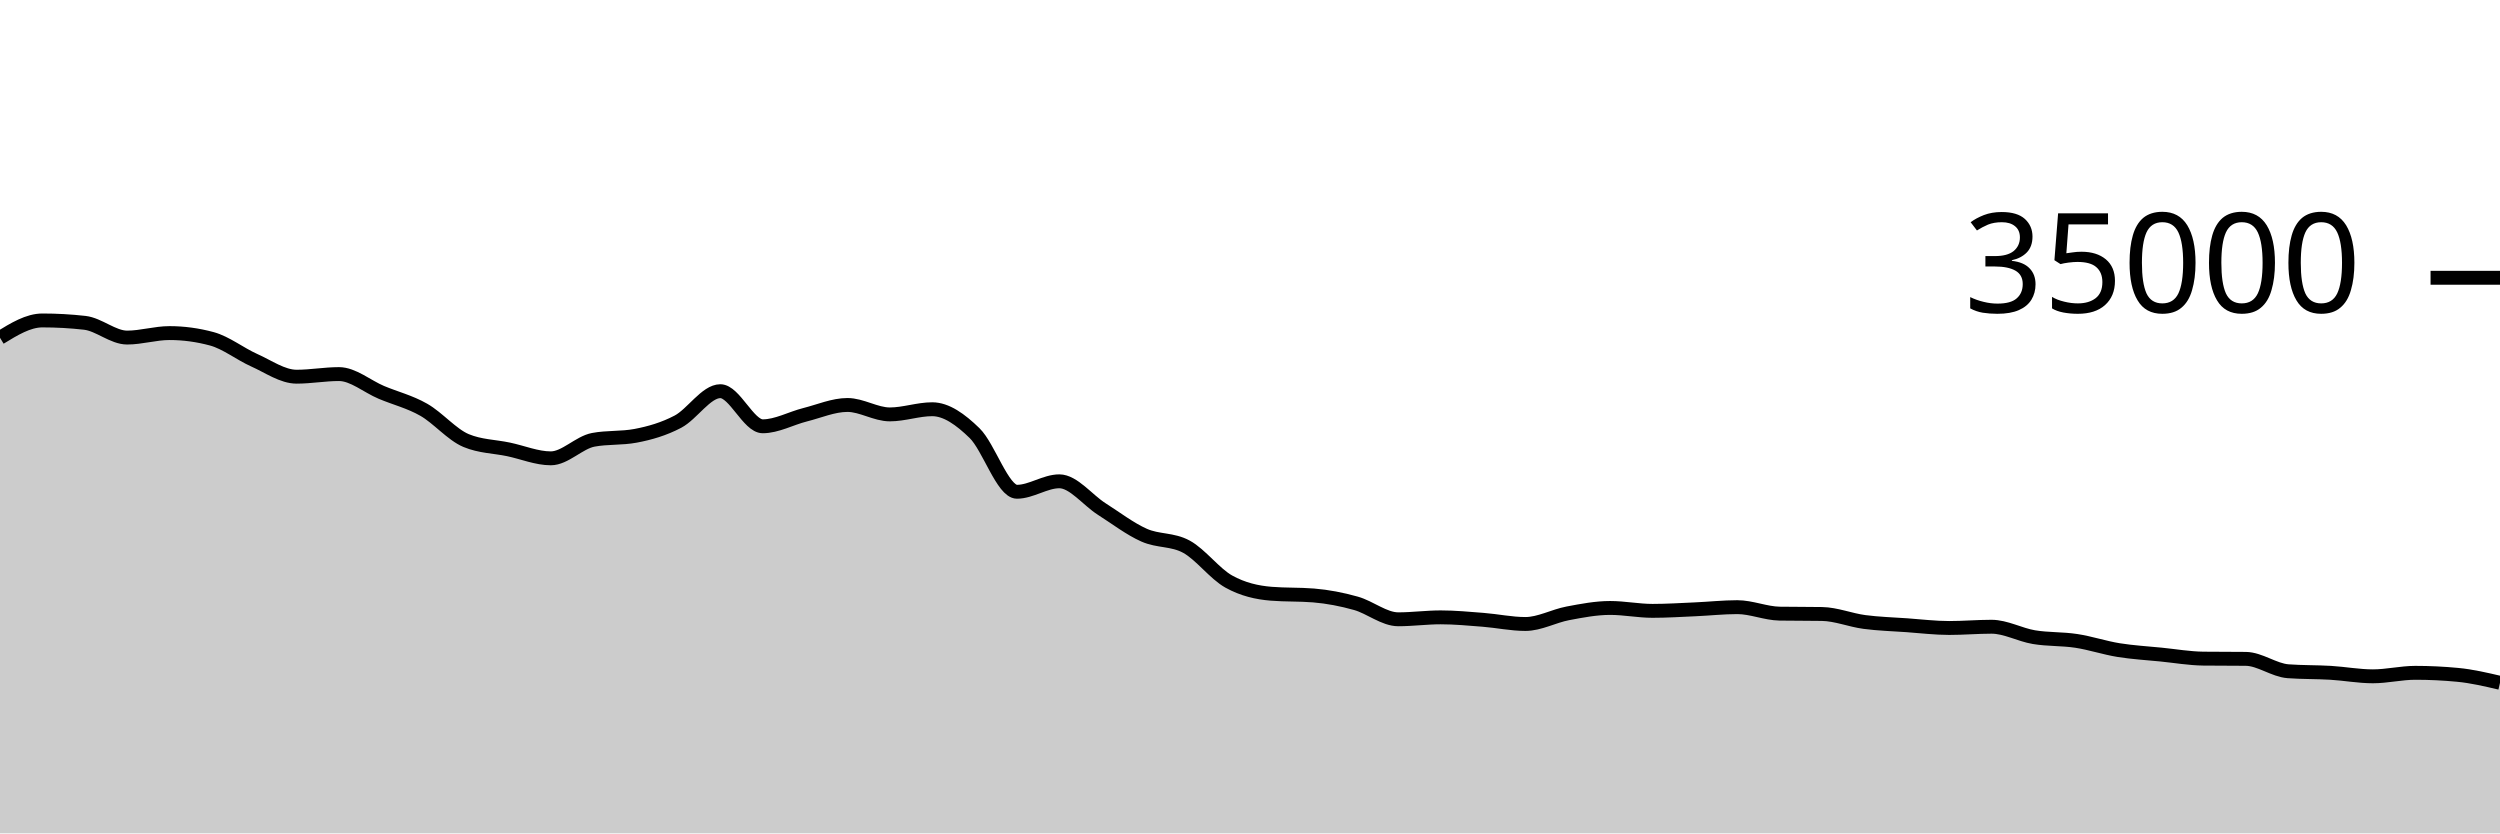
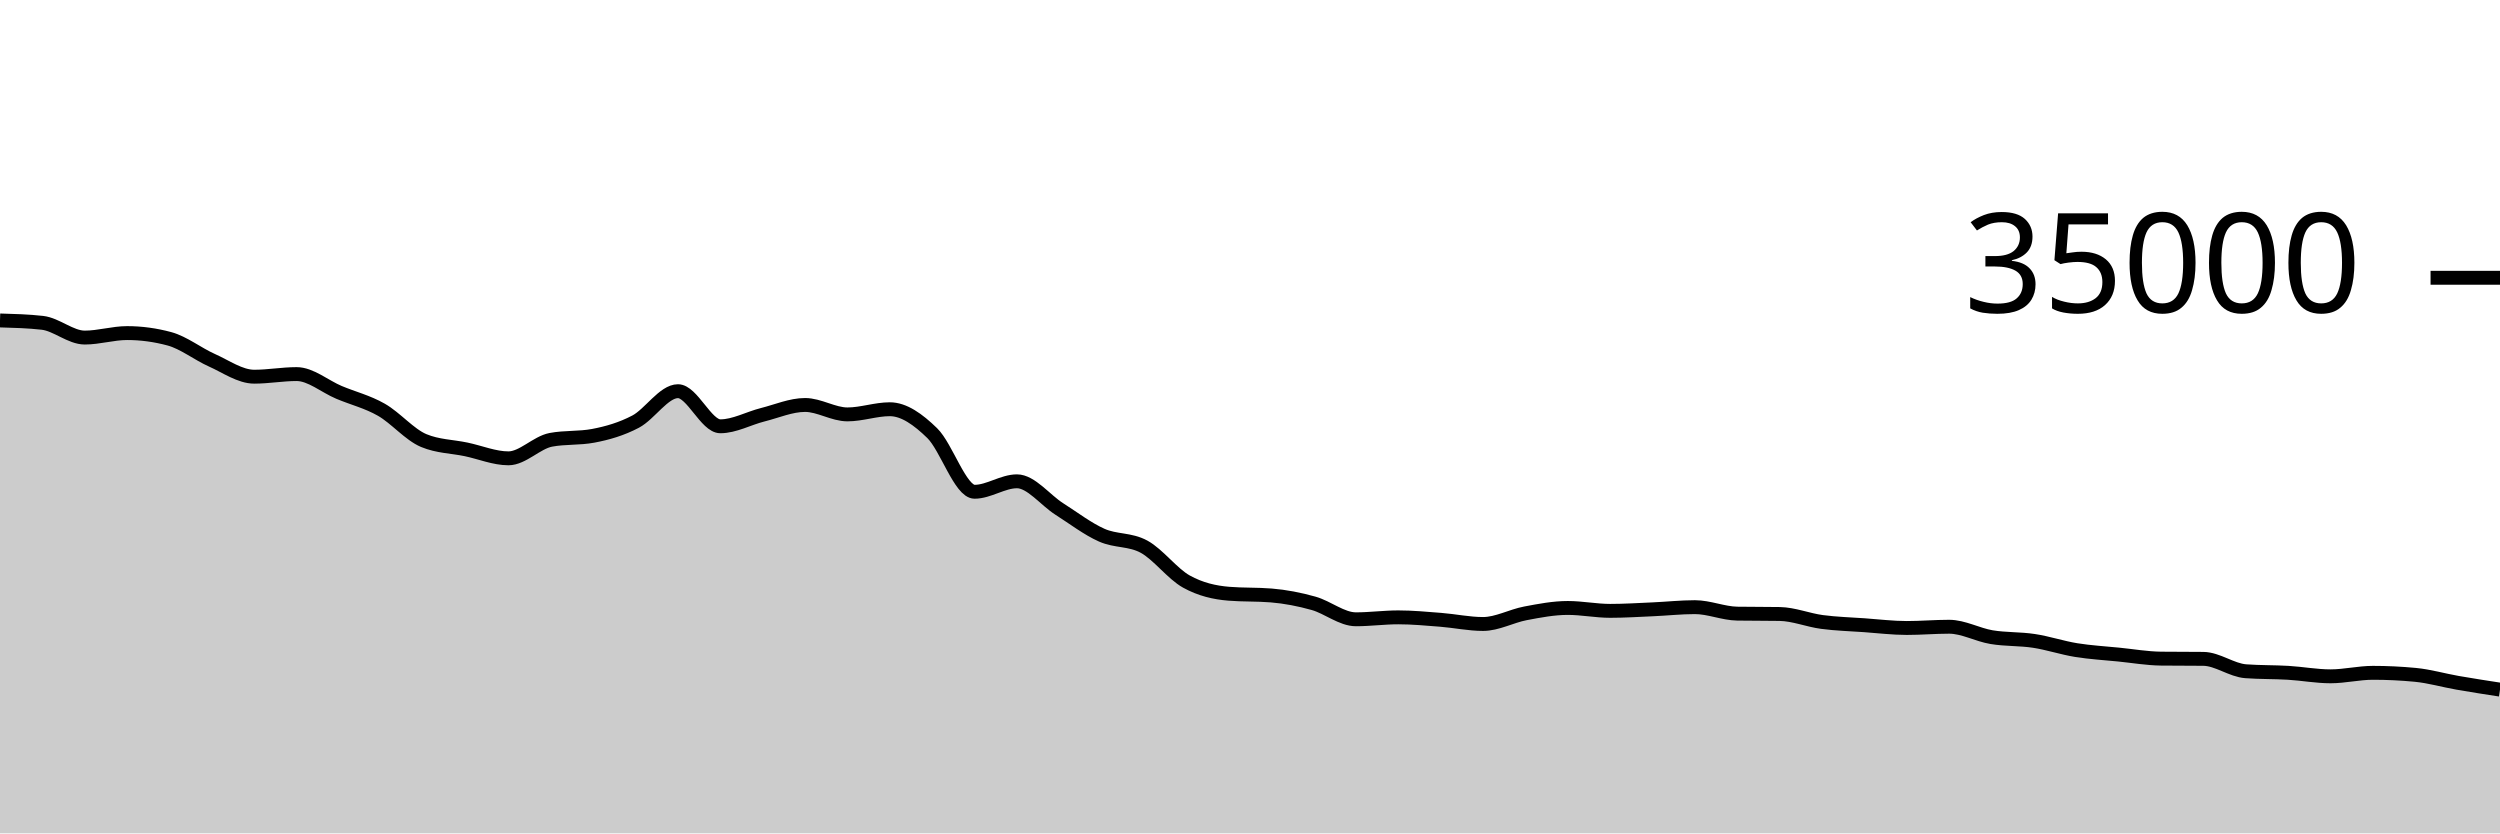
<svg xmlns="http://www.w3.org/2000/svg" viewBox="0 0 180 60">
  <g transform="translate(0,20)">
-     <path class="area" fill="rgba(0, 0, 0, 0.2)" d="M0,4.32C1.017,3.696,2.034,3.072,3.051,3.072C4.068,3.072,5.085,3.129,6.102,3.243C7.119,3.358,8.136,4.305,9.153,4.305C10.169,4.305,11.186,3.982,12.203,3.982C13.22,3.982,14.237,4.12,15.254,4.395C16.271,4.671,17.288,5.482,18.305,5.936C19.322,6.39,20.339,7.122,21.356,7.122C22.373,7.122,23.39,6.934,24.407,6.934C25.424,6.934,26.441,7.824,27.458,8.251C28.475,8.679,29.492,8.922,30.508,9.501C31.525,10.079,32.542,11.296,33.559,11.72C34.576,12.144,35.593,12.142,36.61,12.355C37.627,12.569,38.644,13,39.661,13C40.678,13,41.695,11.86,42.712,11.667C43.729,11.475,44.746,11.571,45.763,11.378C46.78,11.186,47.797,10.893,48.814,10.358C49.831,9.822,50.847,8.165,51.864,8.165C52.881,8.165,53.898,10.693,54.915,10.693C55.932,10.693,56.949,10.118,57.966,9.862C58.983,9.606,60,9.158,61.017,9.158C62.034,9.158,63.051,9.837,64.068,9.837C65.085,9.837,66.102,9.465,67.119,9.465C68.136,9.465,69.153,10.195,70.169,11.185C71.186,12.175,72.203,15.407,73.22,15.407C74.237,15.407,75.254,14.654,76.271,14.654C77.288,14.654,78.305,16.002,79.322,16.648C80.339,17.294,81.356,18.079,82.373,18.531C83.39,18.984,84.407,18.809,85.424,19.363C86.441,19.918,87.458,21.31,88.475,21.874C89.492,22.438,90.508,22.666,91.525,22.749C92.542,22.832,93.559,22.79,94.576,22.873C95.593,22.956,96.61,23.153,97.627,23.439C98.644,23.725,99.661,24.589,100.678,24.589C101.695,24.589,102.712,24.449,103.729,24.449C104.746,24.449,105.763,24.547,106.78,24.626C107.797,24.706,108.814,24.927,109.831,24.927C110.847,24.927,111.864,24.354,112.881,24.161C113.898,23.969,114.915,23.773,115.932,23.773C116.949,23.773,117.966,23.982,118.983,23.982C120,23.982,121.017,23.916,122.034,23.872C123.051,23.828,124.068,23.715,125.085,23.715C126.102,23.715,127.119,24.165,128.136,24.182C129.153,24.198,130.169,24.19,131.186,24.207C132.203,24.224,133.22,24.647,134.237,24.782C135.254,24.917,136.271,24.944,137.288,25.016C138.305,25.088,139.322,25.215,140.339,25.215C141.356,25.215,142.373,25.125,143.39,25.125C144.407,25.125,145.424,25.704,146.441,25.874C147.458,26.044,148.475,25.989,149.492,26.144C150.508,26.299,151.525,26.643,152.542,26.807C153.559,26.971,154.576,27.027,155.593,27.129C156.61,27.231,157.627,27.409,158.644,27.421C159.661,27.432,160.678,27.426,161.695,27.438C162.712,27.449,163.729,28.256,164.746,28.33C165.763,28.405,166.78,28.382,167.797,28.442C168.814,28.503,169.831,28.695,170.847,28.695C171.864,28.695,172.881,28.443,173.898,28.443C174.915,28.443,175.932,28.492,176.949,28.589C177.966,28.685,178.983,28.924,180,29.162L180,40C178.983,40,177.966,40,176.949,40C175.932,40,174.915,40,173.898,40C172.881,40,171.864,40,170.847,40C169.831,40,168.814,40,167.797,40C166.78,40,165.763,40,164.746,40C163.729,40,162.712,40,161.695,40C160.678,40,159.661,40,158.644,40C157.627,40,156.61,40,155.593,40C154.576,40,153.559,40,152.542,40C151.525,40,150.508,40,149.492,40C148.475,40,147.458,40,146.441,40C145.424,40,144.407,40,143.39,40C142.373,40,141.356,40,140.339,40C139.322,40,138.305,40,137.288,40C136.271,40,135.254,40,134.237,40C133.22,40,132.203,40,131.186,40C130.169,40,129.153,40,128.136,40C127.119,40,126.102,40,125.085,40C124.068,40,123.051,40,122.034,40C121.017,40,120,40,118.983,40C117.966,40,116.949,40,115.932,40C114.915,40,113.898,40,112.881,40C111.864,40,110.847,40,109.831,40C108.814,40,107.797,40,106.78,40C105.763,40,104.746,40,103.729,40C102.712,40,101.695,40,100.678,40C99.661,40,98.644,40,97.627,40C96.61,40,95.593,40,94.576,40C93.559,40,92.542,40,91.525,40C90.508,40,89.492,40,88.475,40C87.458,40,86.441,40,85.424,40C84.407,40,83.39,40,82.373,40C81.356,40,80.339,40,79.322,40C78.305,40,77.288,40,76.271,40C75.254,40,74.237,40,73.22,40C72.203,40,71.186,40,70.169,40C69.153,40,68.136,40,67.119,40C66.102,40,65.085,40,64.068,40C63.051,40,62.034,40,61.017,40C60,40,58.983,40,57.966,40C56.949,40,55.932,40,54.915,40C53.898,40,52.881,40,51.864,40C50.847,40,49.831,40,48.814,40C47.797,40,46.78,40,45.763,40C44.746,40,43.729,40,42.712,40C41.695,40,40.678,40,39.661,40C38.644,40,37.627,40,36.61,40C35.593,40,34.576,40,33.559,40C32.542,40,31.525,40,30.508,40C29.492,40,28.475,40,27.458,40C26.441,40,25.424,40,24.407,40C23.39,40,22.373,40,21.356,40C20.339,40,19.322,40,18.305,40C17.288,40,16.271,40,15.254,40C14.237,40,13.22,40,12.203,40C11.186,40,10.169,40,9.153,40C8.136,40,7.119,40,6.102,40C5.085,40,4.068,40,3.051,40C2.034,40,1.017,40,0,40Z" />
-     <path class="line" stroke="black" fill="none" d="M0,4.32C1.017,3.696,2.034,3.072,3.051,3.072C4.068,3.072,5.085,3.129,6.102,3.243C7.119,3.358,8.136,4.305,9.153,4.305C10.169,4.305,11.186,3.982,12.203,3.982C13.22,3.982,14.237,4.12,15.254,4.395C16.271,4.671,17.288,5.482,18.305,5.936C19.322,6.39,20.339,7.122,21.356,7.122C22.373,7.122,23.39,6.934,24.407,6.934C25.424,6.934,26.441,7.824,27.458,8.251C28.475,8.679,29.492,8.922,30.508,9.501C31.525,10.079,32.542,11.296,33.559,11.72C34.576,12.144,35.593,12.142,36.61,12.355C37.627,12.569,38.644,13,39.661,13C40.678,13,41.695,11.86,42.712,11.667C43.729,11.475,44.746,11.571,45.763,11.378C46.78,11.186,47.797,10.893,48.814,10.358C49.831,9.822,50.847,8.165,51.864,8.165C52.881,8.165,53.898,10.693,54.915,10.693C55.932,10.693,56.949,10.118,57.966,9.862C58.983,9.606,60,9.158,61.017,9.158C62.034,9.158,63.051,9.837,64.068,9.837C65.085,9.837,66.102,9.465,67.119,9.465C68.136,9.465,69.153,10.195,70.169,11.185C71.186,12.175,72.203,15.407,73.22,15.407C74.237,15.407,75.254,14.654,76.271,14.654C77.288,14.654,78.305,16.002,79.322,16.648C80.339,17.294,81.356,18.079,82.373,18.531C83.39,18.984,84.407,18.809,85.424,19.363C86.441,19.918,87.458,21.31,88.475,21.874C89.492,22.438,90.508,22.666,91.525,22.749C92.542,22.832,93.559,22.79,94.576,22.873C95.593,22.956,96.61,23.153,97.627,23.439C98.644,23.725,99.661,24.589,100.678,24.589C101.695,24.589,102.712,24.449,103.729,24.449C104.746,24.449,105.763,24.547,106.78,24.626C107.797,24.706,108.814,24.927,109.831,24.927C110.847,24.927,111.864,24.354,112.881,24.161C113.898,23.969,114.915,23.773,115.932,23.773C116.949,23.773,117.966,23.982,118.983,23.982C120,23.982,121.017,23.916,122.034,23.872C123.051,23.828,124.068,23.715,125.085,23.715C126.102,23.715,127.119,24.165,128.136,24.182C129.153,24.198,130.169,24.19,131.186,24.207C132.203,24.224,133.22,24.647,134.237,24.782C135.254,24.917,136.271,24.944,137.288,25.016C138.305,25.088,139.322,25.215,140.339,25.215C141.356,25.215,142.373,25.125,143.39,25.125C144.407,25.125,145.424,25.704,146.441,25.874C147.458,26.044,148.475,25.989,149.492,26.144C150.508,26.299,151.525,26.643,152.542,26.807C153.559,26.971,154.576,27.027,155.593,27.129C156.61,27.231,157.627,27.409,158.644,27.421C159.661,27.432,160.678,27.426,161.695,27.438C162.712,27.449,163.729,28.256,164.746,28.33C165.763,28.405,166.78,28.382,167.797,28.442C168.814,28.503,169.831,28.695,170.847,28.695C171.864,28.695,172.881,28.443,173.898,28.443C174.915,28.443,175.932,28.492,176.949,28.589C177.966,28.685,178.983,28.924,180,29.162" />
+     <path class="area" fill="rgba(0, 0, 0, 0.2)" d="M0,3.072C1.017,3.101,2.034,3.129,3.051,3.243C4.068,3.358,5.085,4.305,6.102,4.305C7.119,4.305,8.136,3.982,9.153,3.982C10.169,3.982,11.186,4.12,12.203,4.395C13.22,4.671,14.237,5.482,15.254,5.936C16.271,6.39,17.288,7.122,18.305,7.122C19.322,7.122,20.339,6.934,21.356,6.934C22.373,6.934,23.39,7.824,24.407,8.251C25.424,8.679,26.441,8.922,27.458,9.501C28.475,10.079,29.492,11.296,30.508,11.72C31.525,12.144,32.542,12.142,33.559,12.355C34.576,12.569,35.593,13,36.61,13C37.627,13,38.644,11.86,39.661,11.667C40.678,11.475,41.695,11.571,42.712,11.378C43.729,11.186,44.746,10.893,45.763,10.358C46.78,9.822,47.797,8.165,48.814,8.165C49.831,8.165,50.847,10.693,51.864,10.693C52.881,10.693,53.898,10.118,54.915,9.862C55.932,9.606,56.949,9.158,57.966,9.158C58.983,9.158,60,9.837,61.017,9.837C62.034,9.837,63.051,9.465,64.068,9.465C65.085,9.465,66.102,10.195,67.119,11.185C68.136,12.175,69.153,15.407,70.169,15.407C71.186,15.407,72.203,14.654,73.22,14.654C74.237,14.654,75.254,16.002,76.271,16.648C77.288,17.294,78.305,18.079,79.322,18.531C80.339,18.984,81.356,18.809,82.373,19.363C83.39,19.918,84.407,21.31,85.424,21.874C86.441,22.438,87.458,22.666,88.475,22.749C89.492,22.832,90.508,22.79,91.525,22.873C92.542,22.956,93.559,23.153,94.576,23.439C95.593,23.725,96.61,24.589,97.627,24.589C98.644,24.589,99.661,24.449,100.678,24.449C101.695,24.449,102.712,24.547,103.729,24.626C104.746,24.706,105.763,24.927,106.78,24.927C107.797,24.927,108.814,24.354,109.831,24.161C110.847,23.969,111.864,23.773,112.881,23.773C113.898,23.773,114.915,23.982,115.932,23.982C116.949,23.982,117.966,23.916,118.983,23.872C120,23.828,121.017,23.715,122.034,23.715C123.051,23.715,124.068,24.165,125.085,24.182C126.102,24.198,127.119,24.19,128.136,24.207C129.153,24.224,130.169,24.647,131.186,24.782C132.203,24.917,133.22,24.944,134.237,25.016C135.254,25.088,136.271,25.215,137.288,25.215C138.305,25.215,139.322,25.125,140.339,25.125C141.356,25.125,142.373,25.704,143.39,25.874C144.407,26.044,145.424,25.989,146.441,26.144C147.458,26.299,148.475,26.643,149.492,26.807C150.508,26.971,151.525,27.027,152.542,27.129C153.559,27.231,154.576,27.409,155.593,27.421C156.61,27.432,157.627,27.426,158.644,27.438C159.661,27.449,160.678,28.256,161.695,28.33C162.712,28.405,163.729,28.382,164.746,28.442C165.763,28.503,166.78,28.695,167.797,28.695C168.814,28.695,169.831,28.443,170.847,28.443C171.864,28.443,172.881,28.492,173.898,28.589C174.915,28.685,175.932,28.985,176.949,29.162C177.966,29.34,178.983,29.496,180,29.653L180,40C178.983,40,177.966,40,176.949,40C175.932,40,174.915,40,173.898,40C172.881,40,171.864,40,170.847,40C169.831,40,168.814,40,167.797,40C166.78,40,165.763,40,164.746,40C163.729,40,162.712,40,161.695,40C160.678,40,159.661,40,158.644,40C157.627,40,156.61,40,155.593,40C154.576,40,153.559,40,152.542,40C151.525,40,150.508,40,149.492,40C148.475,40,147.458,40,146.441,40C145.424,40,144.407,40,143.39,40C142.373,40,141.356,40,140.339,40C139.322,40,138.305,40,137.288,40C136.271,40,135.254,40,134.237,40C133.22,40,132.203,40,131.186,40C130.169,40,129.153,40,128.136,40C127.119,40,126.102,40,125.085,40C124.068,40,123.051,40,122.034,40C121.017,40,120,40,118.983,40C117.966,40,116.949,40,115.932,40C114.915,40,113.898,40,112.881,40C111.864,40,110.847,40,109.831,40C108.814,40,107.797,40,106.78,40C105.763,40,104.746,40,103.729,40C102.712,40,101.695,40,100.678,40C99.661,40,98.644,40,97.627,40C96.61,40,95.593,40,94.576,40C93.559,40,92.542,40,91.525,40C90.508,40,89.492,40,88.475,40C87.458,40,86.441,40,85.424,40C84.407,40,83.39,40,82.373,40C81.356,40,80.339,40,79.322,40C78.305,40,77.288,40,76.271,40C75.254,40,74.237,40,73.22,40C72.203,40,71.186,40,70.169,40C69.153,40,68.136,40,67.119,40C66.102,40,65.085,40,64.068,40C63.051,40,62.034,40,61.017,40C60,40,58.983,40,57.966,40C56.949,40,55.932,40,54.915,40C53.898,40,52.881,40,51.864,40C50.847,40,49.831,40,48.814,40C47.797,40,46.78,40,45.763,40C44.746,40,43.729,40,42.712,40C41.695,40,40.678,40,39.661,40C38.644,40,37.627,40,36.61,40C35.593,40,34.576,40,33.559,40C32.542,40,31.525,40,30.508,40C29.492,40,28.475,40,27.458,40C26.441,40,25.424,40,24.407,40C23.39,40,22.373,40,21.356,40C20.339,40,19.322,40,18.305,40C17.288,40,16.271,40,15.254,40C14.237,40,13.22,40,12.203,40C11.186,40,10.169,40,9.153,40C8.136,40,7.119,40,6.102,40C5.085,40,4.068,40,3.051,40C2.034,40,1.017,40,0,40Z" />
+     <path class="line" stroke="black" fill="none" d="M0,3.072C1.017,3.101,2.034,3.129,3.051,3.243C4.068,3.358,5.085,4.305,6.102,4.305C7.119,4.305,8.136,3.982,9.153,3.982C10.169,3.982,11.186,4.12,12.203,4.395C13.22,4.671,14.237,5.482,15.254,5.936C16.271,6.39,17.288,7.122,18.305,7.122C19.322,7.122,20.339,6.934,21.356,6.934C22.373,6.934,23.39,7.824,24.407,8.251C25.424,8.679,26.441,8.922,27.458,9.501C28.475,10.079,29.492,11.296,30.508,11.72C31.525,12.144,32.542,12.142,33.559,12.355C34.576,12.569,35.593,13,36.61,13C37.627,13,38.644,11.86,39.661,11.667C40.678,11.475,41.695,11.571,42.712,11.378C43.729,11.186,44.746,10.893,45.763,10.358C46.78,9.822,47.797,8.165,48.814,8.165C49.831,8.165,50.847,10.693,51.864,10.693C52.881,10.693,53.898,10.118,54.915,9.862C55.932,9.606,56.949,9.158,57.966,9.158C58.983,9.158,60,9.837,61.017,9.837C62.034,9.837,63.051,9.465,64.068,9.465C65.085,9.465,66.102,10.195,67.119,11.185C68.136,12.175,69.153,15.407,70.169,15.407C71.186,15.407,72.203,14.654,73.22,14.654C74.237,14.654,75.254,16.002,76.271,16.648C77.288,17.294,78.305,18.079,79.322,18.531C80.339,18.984,81.356,18.809,82.373,19.363C83.39,19.918,84.407,21.31,85.424,21.874C86.441,22.438,87.458,22.666,88.475,22.749C89.492,22.832,90.508,22.79,91.525,22.873C92.542,22.956,93.559,23.153,94.576,23.439C95.593,23.725,96.61,24.589,97.627,24.589C98.644,24.589,99.661,24.449,100.678,24.449C101.695,24.449,102.712,24.547,103.729,24.626C104.746,24.706,105.763,24.927,106.78,24.927C107.797,24.927,108.814,24.354,109.831,24.161C110.847,23.969,111.864,23.773,112.881,23.773C113.898,23.773,114.915,23.982,115.932,23.982C116.949,23.982,117.966,23.916,118.983,23.872C120,23.828,121.017,23.715,122.034,23.715C123.051,23.715,124.068,24.165,125.085,24.182C126.102,24.198,127.119,24.19,128.136,24.207C129.153,24.224,130.169,24.647,131.186,24.782C132.203,24.917,133.22,24.944,134.237,25.016C135.254,25.088,136.271,25.215,137.288,25.215C138.305,25.215,139.322,25.125,140.339,25.125C141.356,25.125,142.373,25.704,143.39,25.874C144.407,26.044,145.424,25.989,146.441,26.144C147.458,26.299,148.475,26.643,149.492,26.807C150.508,26.971,151.525,27.027,152.542,27.129C153.559,27.231,154.576,27.409,155.593,27.421C156.61,27.432,157.627,27.426,158.644,27.438C159.661,27.449,160.678,28.256,161.695,28.33C162.712,28.405,163.729,28.382,164.746,28.442C165.763,28.503,166.78,28.695,167.797,28.695C168.814,28.695,169.831,28.443,170.847,28.443C171.864,28.443,172.881,28.492,173.898,28.589C174.915,28.685,175.932,28.985,176.949,29.162C177.966,29.34,178.983,29.496,180,29.653" />
    <path class="axis-ceiling" stroke-width="1" stroke="black" fill="none" d="M175,0L180,0" />
    <text class="axis-ceiling-label" font-family="sans-serif" text-anchor="end" font-size="10px" x="170" y="2.5">35000</text>
  </g>
</svg>
